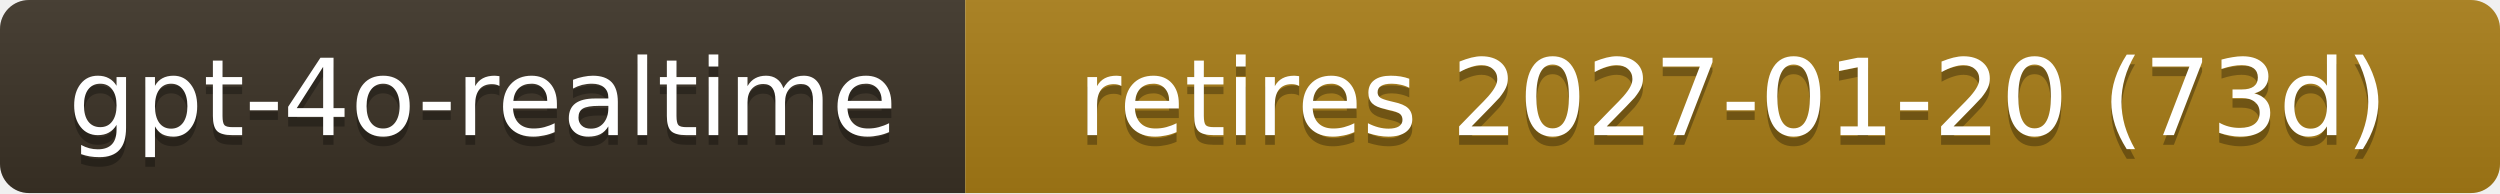
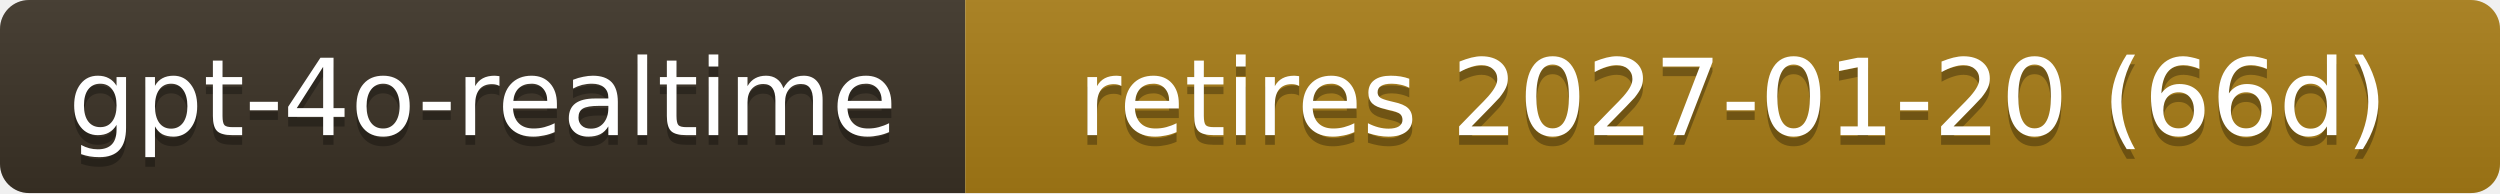
- <svg xmlns="http://www.w3.org/2000/svg" width="259" height="20" role="img" aria-label="gpt-4o-realtime: retires 2027-01-20 (73d)">
+ <svg xmlns="http://www.w3.org/2000/svg" width="259" height="20" role="img" aria-label="gpt-4o-realtime: retires 2027-01-20 (66d)">
  <linearGradient id="s" x2="0" y2="100%">
    <stop offset="0" stop-color="#bbb" stop-opacity=".1" />
    <stop offset="1" stop-opacity=".1" />
  </linearGradient>
  <clipPath id="r">
    <rect width="259" height="20" rx="3" fill="#fff" />
  </clipPath>
  <g clip-path="url(#r)">
    <rect width="100" height="20" fill="#3b3226" />
    <rect x="100" width="159" height="20" fill="#a87d16" />
    <rect width="259" height="20" fill="url(#s)" />
  </g>
  <g fill="#fff" text-anchor="middle" font-family="Verdana,Geneva,DejaVu Sans,sans-serif" font-size="11">
    <text x="50.0" y="15" fill="#010101" fill-opacity=".3">gpt-4o-realtime</text>
    <text x="50.0" y="14">gpt-4o-realtime</text>
-     <text x="179.5" y="15" fill="#010101" fill-opacity=".3">retires 2027-01-20 (73d)</text>
-     <text x="179.5" y="14">retires 2027-01-20 (73d)</text>
+     <text x="179.5" y="15" fill="#010101" fill-opacity=".3">retires 2027-01-20 (66d)</text>
+     <text x="179.5" y="14">retires 2027-01-20 (66d)</text>
  </g>
</svg>
